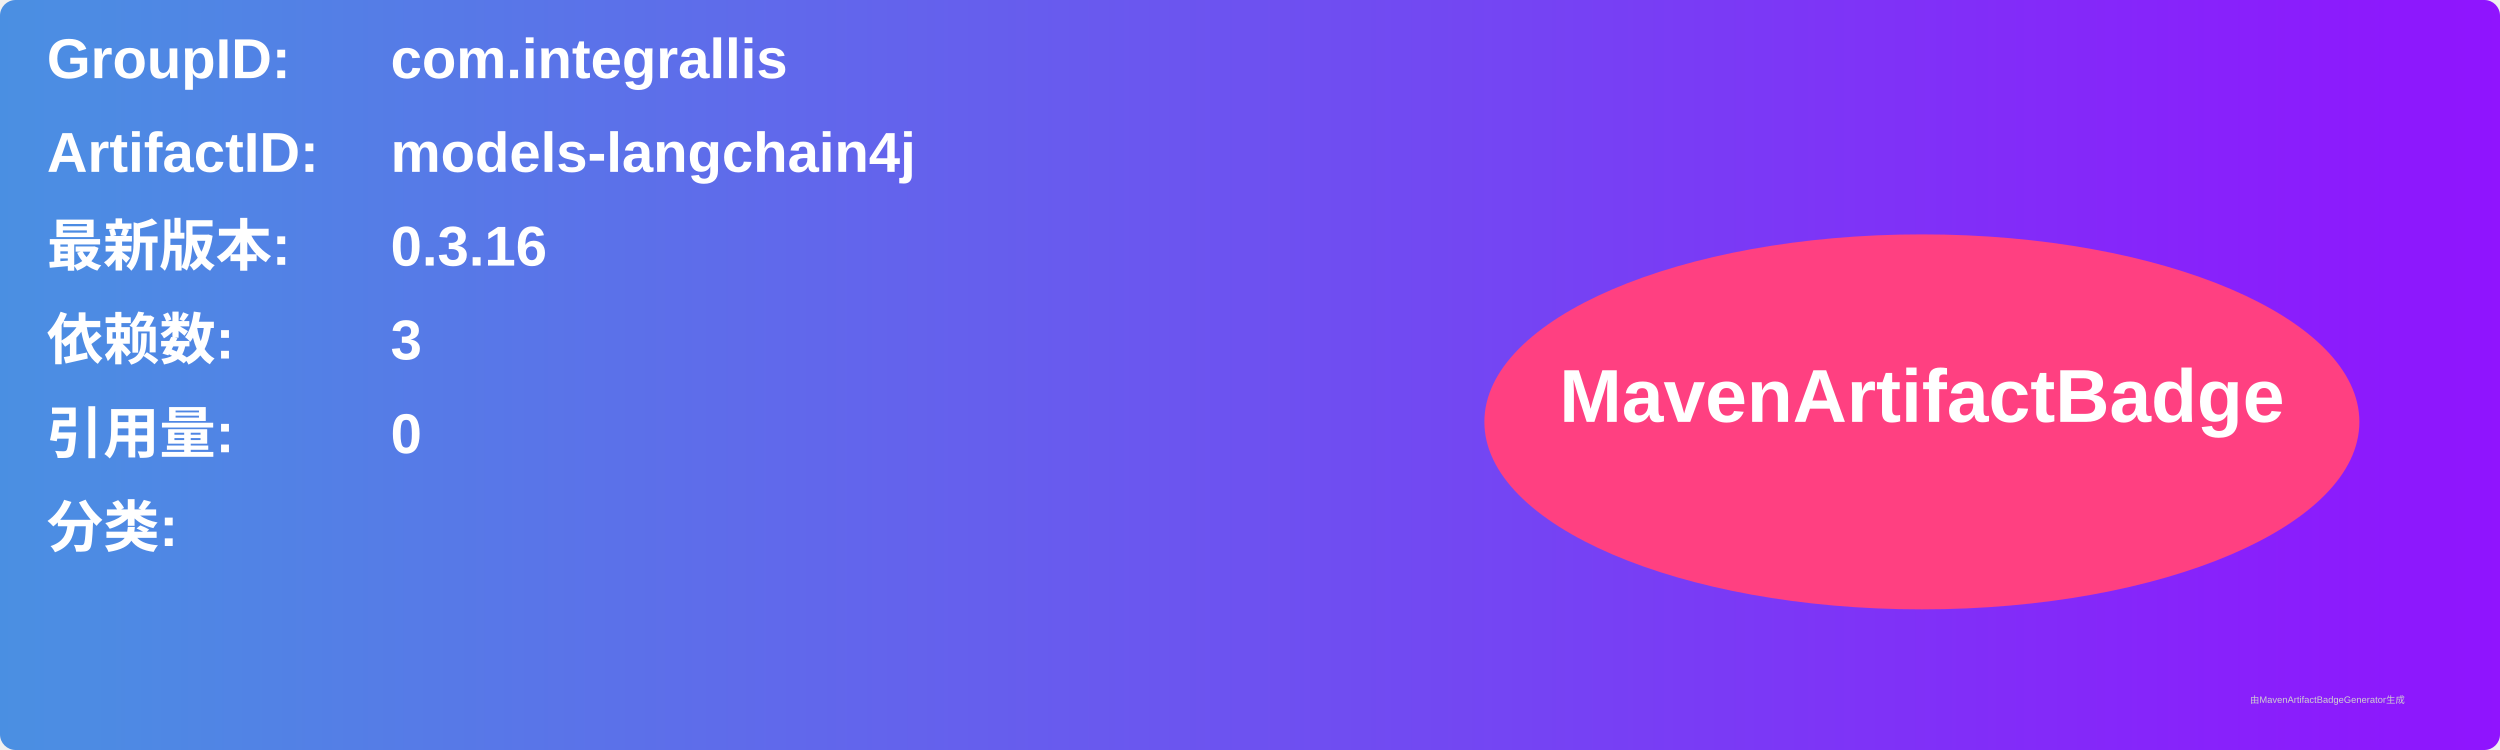
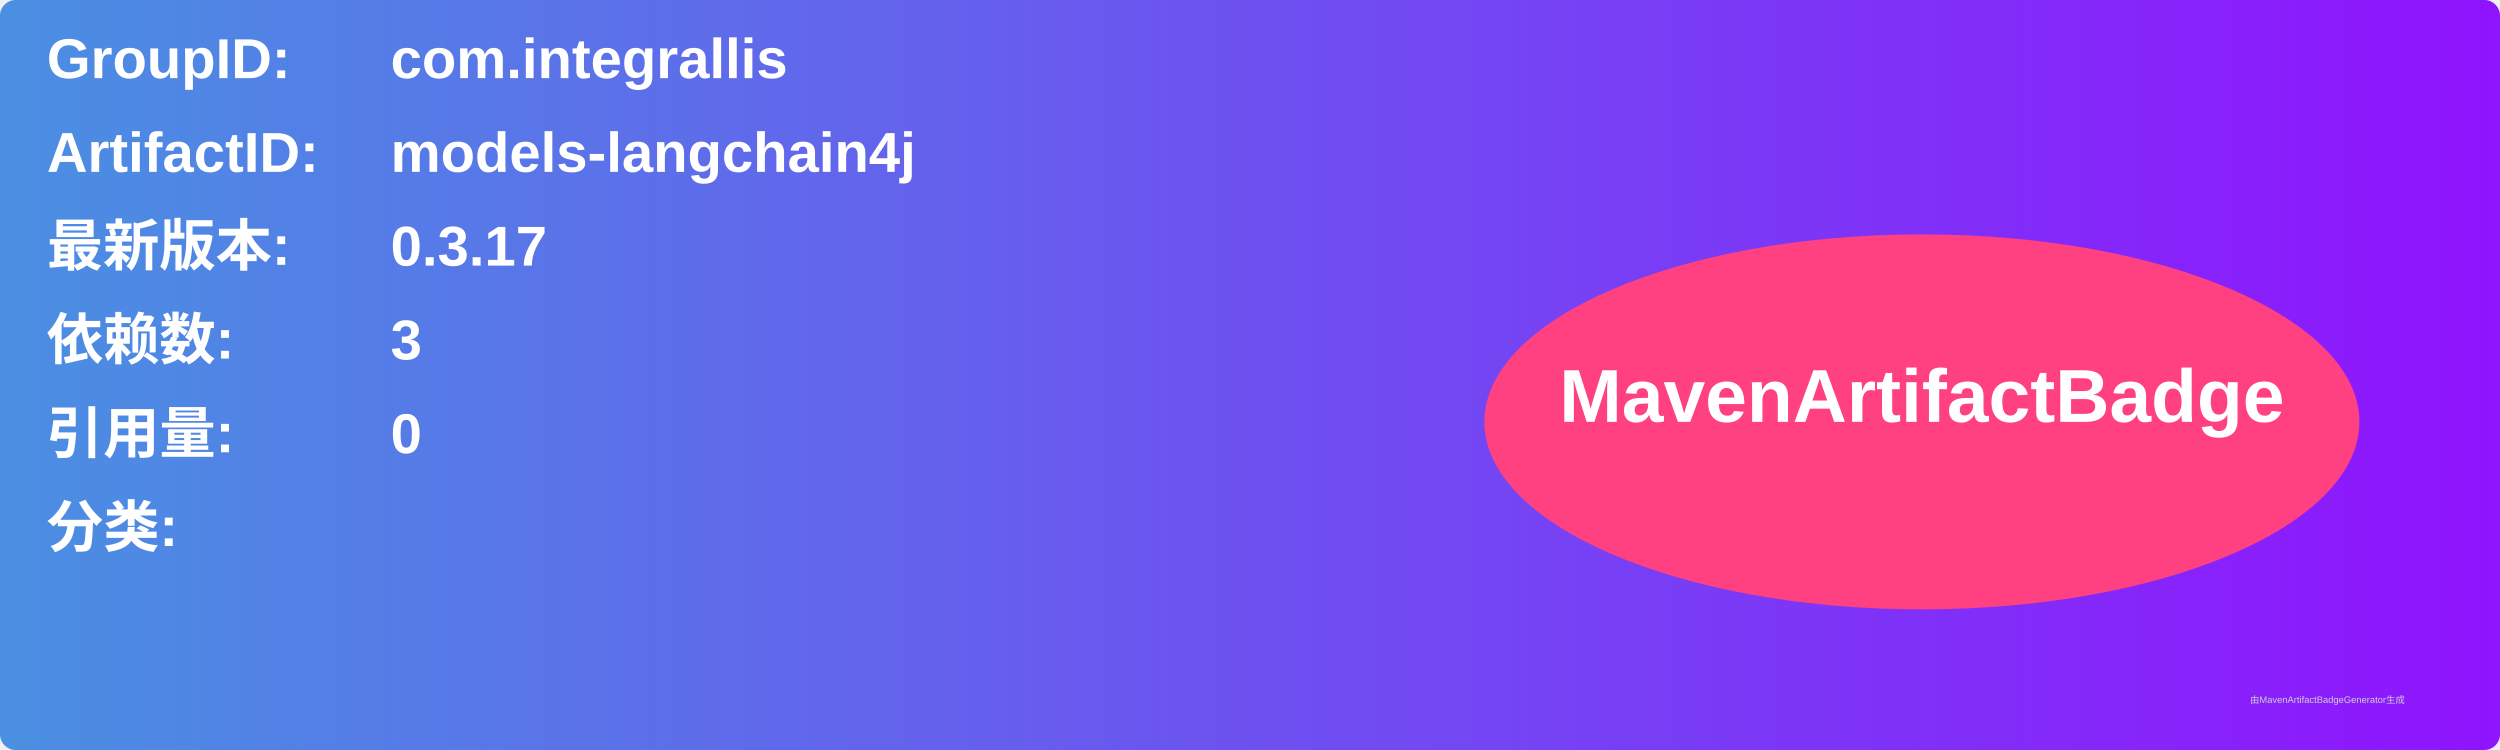
<svg xmlns="http://www.w3.org/2000/svg" width="800" height="240" viewBox="0 0 800 240">
  <linearGradient id="grad" x1="0%" y1="0%" x2="100%" y2="0%">
    <stop offset="0%" stop-color="#4a90e2" />
    <stop offset="100%" stop-color="#9013fe" />
  </linearGradient>
  <rect width="100%" height="100%" rx="5" ry="5" fill="url(#grad)" />
  <g transform="translate(15, 15)">
    <text x="0" y="10" font-family="Arial" font-size="18" fill="white" font-weight="bold" width="260">GroupID:</text>
    <text x="110" y="10" font-family="Arial" font-size="18" fill="white" font-weight="bold" width="460">com.integrallis</text>
    <text x="0" y="40" font-family="Arial" font-size="18" fill="white" font-weight="bold" width="260">ArtifactID:</text>
    <text x="110" y="40" font-family="Arial" font-size="18" fill="white" font-weight="bold" width="460">models-langchain4j</text>
    <text x="0" y="70" font-family="Arial" font-size="18" fill="white" font-weight="bold">最新版本:</text>
    <text x="110" y="70" font-family="Arial" font-size="18" fill="white" font-weight="bold">
-       <tspan font-weight="bold">0.3.16</tspan>
+       <tspan font-weight="bold">0.3.17</tspan>
    </text>
    <text x="0" y="100" font-family="Arial" font-size="18" fill="white" font-weight="bold">依赖数: </text>
    <text x="110" y="100" font-family="Arial" font-size="18" fill="white">
      <tspan font-weight="bold">3</tspan>
    </text>
    <text x="0" y="130" font-family="Arial" font-size="18" fill="white" font-weight="bold">引用量: </text>
    <text x="110" y="130" font-family="Arial" font-size="18" fill="white">
      <tspan font-weight="bold">0</tspan>
    </text>
    <text x="0" y="160" font-family="Arial" font-size="18" fill="white" font-weight="bold">分类:</text>
    <text x="10" y="190" font-family="Arial" font-size="10" fill="white">
      <tspan font-weight="bold" />
    </text>
    <ellipse cx="600" cy="120" rx="140" ry="60" fill="#ff4081" />
    <text x="600" y="120" text-anchor="middle" font-family="Arial" font-size="24" fill="white" font-weight="bold">MavenArtifactBadge</text>
  </g>
  <text x="720" y="225" font-family="Arial" font-size="3" fill="#d0d0d0">由MavenArtifactBadgeGenerator生成</text>
</svg>
